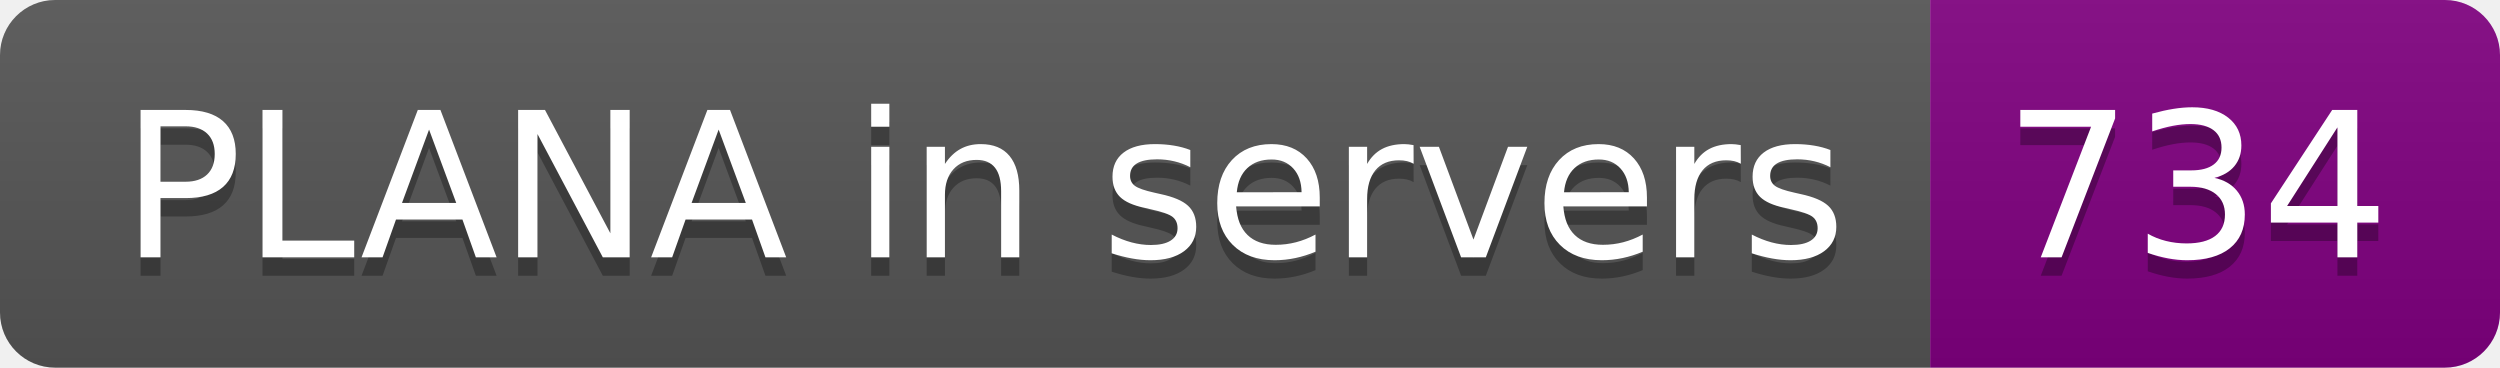
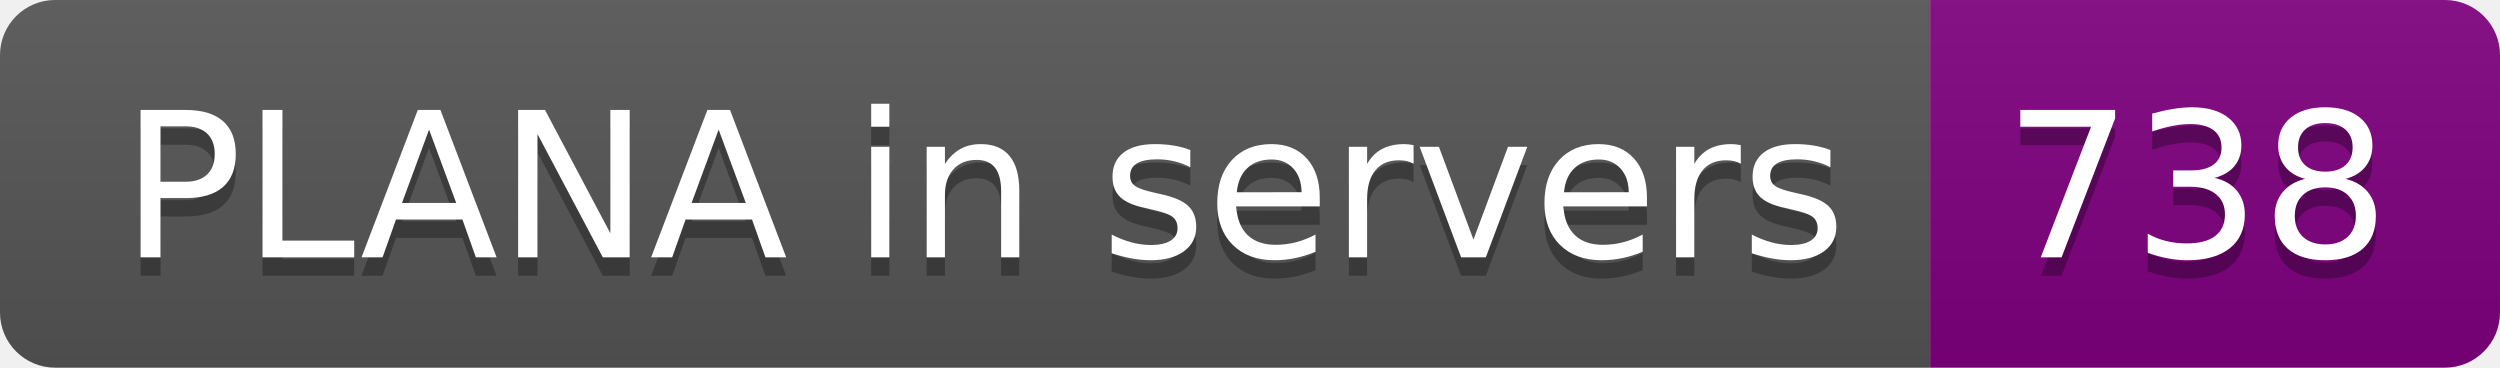
- <svg xmlns="http://www.w3.org/2000/svg" width="136" height="20" role="img" aria-label="PLANA in servers: 734">
+ <svg xmlns="http://www.w3.org/2000/svg" width="136" height="20" role="img" aria-label="PLANA in servers: 738">
  <linearGradient id="s" x2="0" y2="100%">
    <stop offset="0" stop-color="#bbb" stop-opacity=".1" />
    <stop offset="1" stop-opacity=".1" />
  </linearGradient>
  <clipPath id="r">
    <rect width="136" height="20" rx="3" fill="#fff" />
  </clipPath>
  <g clip-path="url(#r)">
    <rect width="105" height="20" fill="#555" />
    <rect x="105" width="31" height="20" fill="purple" />
    <rect width="136" height="20" fill="url(#s)" />
  </g>
  <g fill="#fff" text-anchor="middle" font-family="Verdana,Geneva,DejaVu Sans,sans-serif" text-rendering="geometricPrecision" font-size="110">
    <text aria-hidden="true" x="535" y="150" fill="#010101" fill-opacity=".3" transform="scale(.1)" textLength="950">PLANA in servers</text>
    <text x="535" y="140" transform="scale(.1)" fill="#fff" textLength="950">PLANA in servers</text>
-     <text aria-hidden="true" x="1195" y="150" fill="#010101" fill-opacity=".3" transform="scale(.1)" textLength="210">734</text>
-     <text x="1195" y="140" transform="scale(.1)" fill="#fff" textLength="210">734</text>
+     <text aria-hidden="true" x="1195" y="150" fill="#010101" fill-opacity=".3" transform="scale(.1)" textLength="210">738</text>
+     <text x="1195" y="140" transform="scale(.1)" fill="#fff" textLength="210">738</text>
  </g>
</svg>
